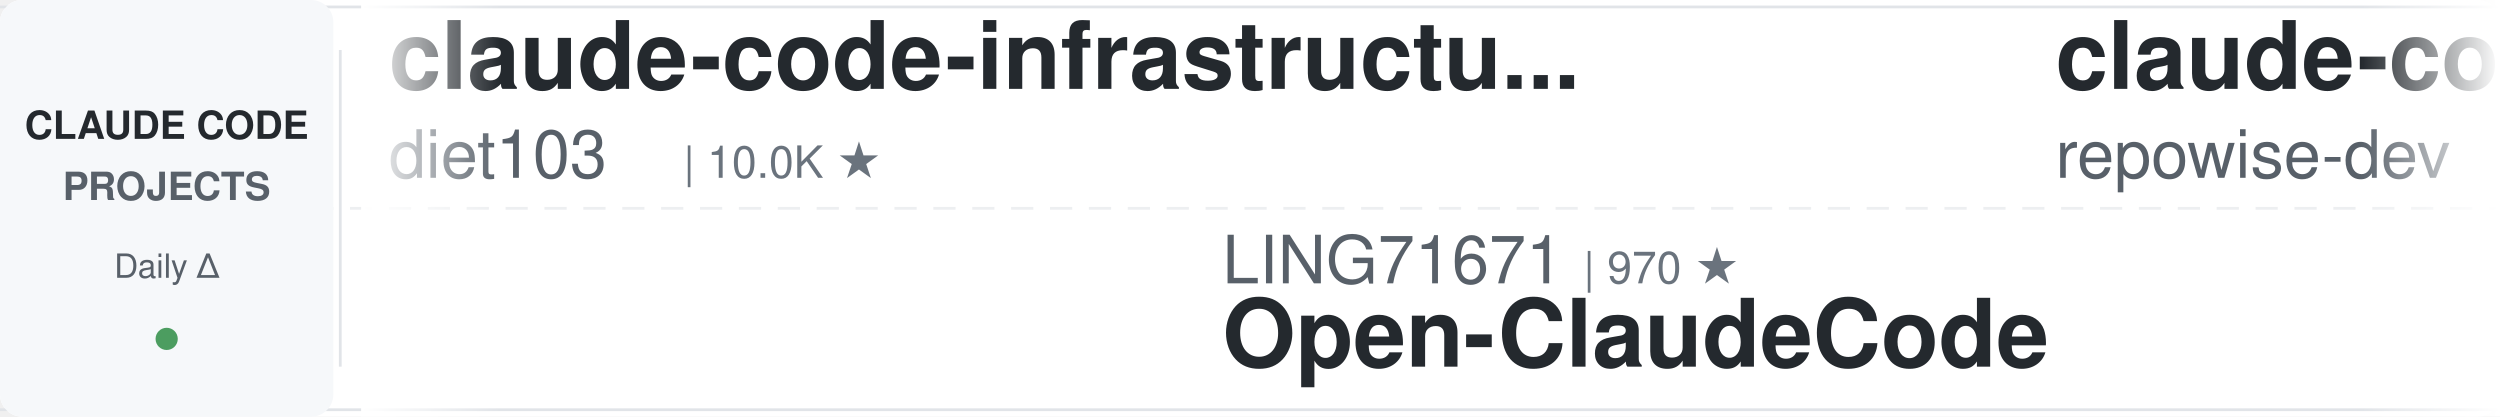
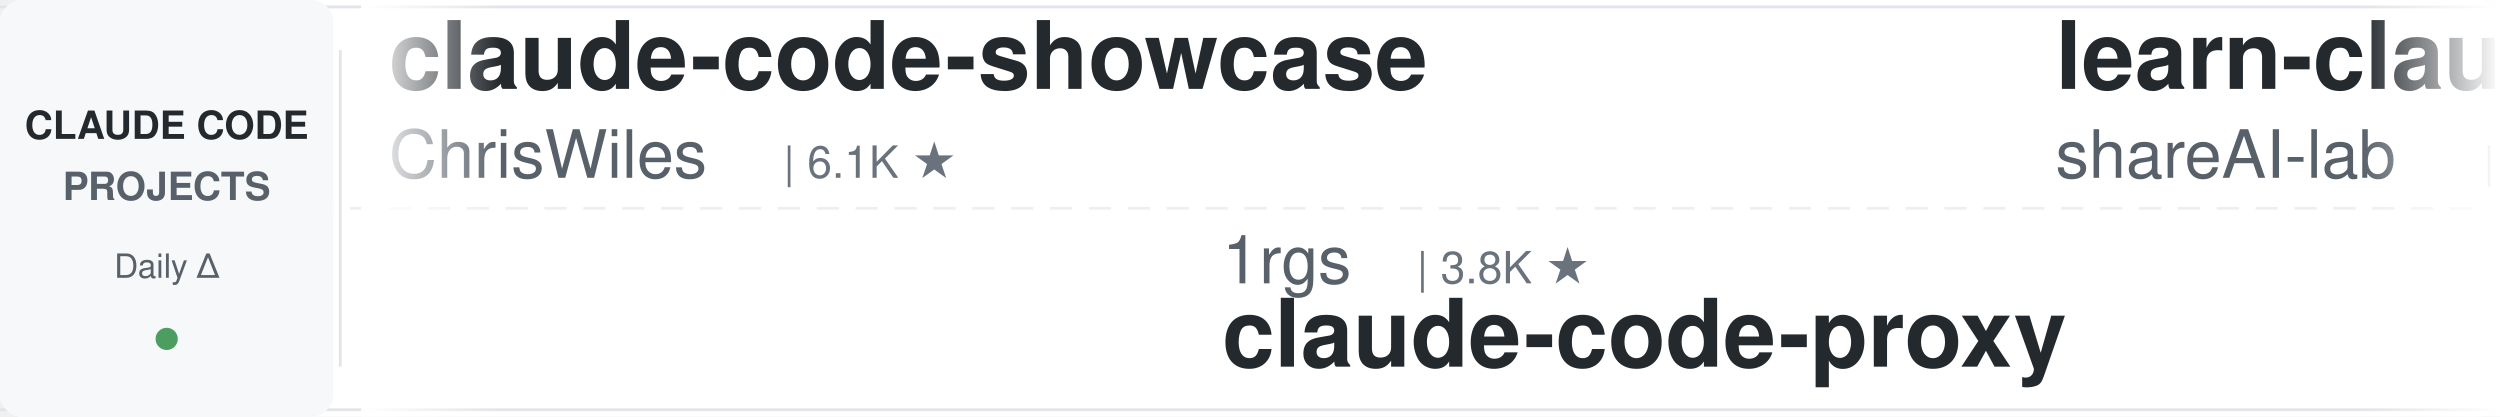
<svg xmlns="http://www.w3.org/2000/svg" width="900" height="150">
  <defs>
    <linearGradient id="leftFade" x1="0%" y1="0%" x2="100%" y2="0%">
      <stop offset="0%" style="stop-color:#ffffff;stop-opacity:1" />
      <stop offset="100%" style="stop-color:#ffffff;stop-opacity:0" />
    </linearGradient>
    <linearGradient id="rightFade" x1="0%" y1="0%" x2="100%" y2="0%">
      <stop offset="0%" style="stop-color:#ffffff;stop-opacity:0" />
      <stop offset="100%" style="stop-color:#ffffff;stop-opacity:1" />
    </linearGradient>
  </defs>
  <rect width="900" height="150" fill="#ffffff" rx="8" />
  <rect x="0" y="2" width="900" height="1" fill="#e1e4e8" />
  <rect x="0" y="147" width="900" height="1" fill="#e1e4e8" />
  <line x1="0" y1="75" x2="900" y2="75" stroke="#e1e4e8" stroke-width="1" stroke-dasharray="8 6" opacity="0.6" />
  <rect x="0" y="0" width="120" height="150" fill="#f6f8fa" rx="8" />
  <text x="60" y="50" font-family="-apple-system, BlinkMacSystemFont, 'Segoe UI', Helvetica, Arial, sans-serif" font-size="14" font-weight="600" fill="#24292e" text-anchor="middle">CLAUDE CODE</text>
  <text x="60" y="72" font-family="-apple-system, BlinkMacSystemFont, 'Segoe UI', Helvetica, Arial, sans-serif" font-size="14" font-weight="600" fill="#586069" text-anchor="middle">PROJECTS</text>
  <text x="60" y="100" font-family="-apple-system, BlinkMacSystemFont, 'Segoe UI', Helvetica, Arial, sans-serif" font-size="12" font-weight="500" fill="#586069" text-anchor="middle">Daily Δ</text>
  <circle cx="60" cy="122" r="4" fill="#22863a" opacity="0.8" />
  <rect x="122" y="18" width="1" height="114" fill="#e1e4e8" />
  <clipPath id="tickerClip">
    <rect x="130" y="0" width="770" height="150" />
  </clipPath>
  <g clip-path="url(#tickerClip)">
    <g id="tickerItems">
      <animateTransform attributeName="transform" attributeType="XML" type="translate" from="0 0" to="-3000 0" dur="54s" repeatCount="indefinite" />
      <g transform="translate(0, 0)">
-         <text x="140" y="32" font-family="-apple-system, BlinkMacSystemFont, 'Segoe UI', Helvetica, Arial, sans-serif" font-size="34" font-weight="600" fill="#24292e">claude-code-infrastructu...</text>
-         <text x="140" y="64" font-family="-apple-system, BlinkMacSystemFont, 'Segoe UI', Helvetica, Arial, sans-serif" font-size="24" font-weight="400" fill="#586069">diet103</text>
-         <text x="246" y="64" font-family="-apple-system, BlinkMacSystemFont, 'Segoe UI', Helvetica, Arial, sans-serif" font-size="16" font-weight="500" fill="#6a737d">| 10.0K ★</text>
+         <text x="140" y="32" font-family="-apple-system, BlinkMacSystemFont, 'Segoe UI', Helvetica, Arial, sans-serif" font-size="34" font-weight="600" fill="#24292e">claude-code-showcase</text>
+         <text x="140" y="64" font-family="-apple-system, BlinkMacSystemFont, 'Segoe UI', Helvetica, Arial, sans-serif" font-size="24" font-weight="400" fill="#586069">ChrisWiles</text>
+         <text x="282" y="64" font-family="-apple-system, BlinkMacSystemFont, 'Segoe UI', Helvetica, Arial, sans-serif" font-size="16" font-weight="500" fill="#6a737d">| 6.1K ★</text>
      </g>
      <g transform="translate(300, 0)">
-         <text x="140" y="102" font-family="-apple-system, BlinkMacSystemFont, 'Segoe UI', Helvetica, Arial, sans-serif" font-size="24" font-weight="400" fill="#586069">LING71671</text>
-         <text x="270" y="102" font-family="-apple-system, BlinkMacSystemFont, 'Segoe UI', Helvetica, Arial, sans-serif" font-size="16" font-weight="500" fill="#6a737d">| 970 ★</text>
-         <text x="140" y="132" font-family="-apple-system, BlinkMacSystemFont, 'Segoe UI', Helvetica, Arial, sans-serif" font-size="34" font-weight="600" fill="#24292e">Open-ClaudeCode</text>
+         <text x="140" y="102" font-family="-apple-system, BlinkMacSystemFont, 'Segoe UI', Helvetica, Arial, sans-serif" font-size="24" font-weight="400" fill="#586069">1rgs</text>
+         <text x="210" y="102" font-family="-apple-system, BlinkMacSystemFont, 'Segoe UI', Helvetica, Arial, sans-serif" font-size="16" font-weight="500" fill="#6a737d">| 3.8K ★</text>
+         <text x="140" y="132" font-family="-apple-system, BlinkMacSystemFont, 'Segoe UI', Helvetica, Arial, sans-serif" font-size="34" font-weight="600" fill="#24292e">claude-code-proxy</text>
      </g>
      <g transform="translate(600, 0)">
-         <text x="140" y="32" font-family="-apple-system, BlinkMacSystemFont, 'Segoe UI', Helvetica, Arial, sans-serif" font-size="34" font-weight="600" fill="#24292e">claude-code-prompts</text>
-         <text x="140" y="64" font-family="-apple-system, BlinkMacSystemFont, 'Segoe UI', Helvetica, Arial, sans-serif" font-size="24" font-weight="400" fill="#586069">repowise-dev</text>
-         <text x="306" y="64" font-family="-apple-system, BlinkMacSystemFont, 'Segoe UI', Helvetica, Arial, sans-serif" font-size="16" font-weight="500" fill="#6a737d">| 1.2K ★</text>
+         <text x="140" y="32" font-family="-apple-system, BlinkMacSystemFont, 'Segoe UI', Helvetica, Arial, sans-serif" font-size="34" font-weight="600" fill="#24292e">learn-claude-code</text>
+         <text x="140" y="64" font-family="-apple-system, BlinkMacSystemFont, 'Segoe UI', Helvetica, Arial, sans-serif" font-size="24" font-weight="400" fill="#586069">shareAI-lab</text>
+         <text x="294" y="64" font-family="-apple-system, BlinkMacSystemFont, 'Segoe UI', Helvetica, Arial, sans-serif" font-size="16" font-weight="500" fill="#6a737d">| 78.8K ★</text>
      </g>
      <g transform="translate(900, 0)">
-         <text x="140" y="102" font-family="-apple-system, BlinkMacSystemFont, 'Segoe UI', Helvetica, Arial, sans-serif" font-size="24" font-weight="400" fill="#586069">daymade</text>
-         <text x="246" y="102" font-family="-apple-system, BlinkMacSystemFont, 'Segoe UI', Helvetica, Arial, sans-serif" font-size="16" font-weight="500" fill="#6a737d">| 1.5K ★</text>
-         <text x="140" y="132" font-family="-apple-system, BlinkMacSystemFont, 'Segoe UI', Helvetica, Arial, sans-serif" font-size="34" font-weight="600" fill="#24292e">claude-code-skills</text>
+         <text x="140" y="102" font-family="-apple-system, BlinkMacSystemFont, 'Segoe UI', Helvetica, Arial, sans-serif" font-size="24" font-weight="400" fill="#586069">ccplugins</text>
+         <text x="270" y="102" font-family="-apple-system, BlinkMacSystemFont, 'Segoe UI', Helvetica, Arial, sans-serif" font-size="16" font-weight="500" fill="#6a737d">| 977 ★</text>
+         <text x="140" y="132" font-family="-apple-system, BlinkMacSystemFont, 'Segoe UI', Helvetica, Arial, sans-serif" font-size="34" font-weight="600" fill="#24292e">awesome-claude-code-plug...</text>
      </g>
      <g transform="translate(1200, 0)">
-         <text x="140" y="32" font-family="-apple-system, BlinkMacSystemFont, 'Segoe UI', Helvetica, Arial, sans-serif" font-size="34" font-weight="600" fill="#24292e">awesome-claude-code-plug...</text>
-         <text x="140" y="64" font-family="-apple-system, BlinkMacSystemFont, 'Segoe UI', Helvetica, Arial, sans-serif" font-size="24" font-weight="400" fill="#586069">ccplugins</text>
-         <text x="270" y="64" font-family="-apple-system, BlinkMacSystemFont, 'Segoe UI', Helvetica, Arial, sans-serif" font-size="16" font-weight="500" fill="#6a737d">| 977 ★</text>
+         <text x="140" y="32" font-family="-apple-system, BlinkMacSystemFont, 'Segoe UI', Helvetica, Arial, sans-serif" font-size="34" font-weight="600" fill="#24292e">claude-code-cli</text>
+         <text x="140" y="64" font-family="-apple-system, BlinkMacSystemFont, 'Segoe UI', Helvetica, Arial, sans-serif" font-size="24" font-weight="400" fill="#586069">huangserva</text>
+         <text x="282" y="64" font-family="-apple-system, BlinkMacSystemFont, 'Segoe UI', Helvetica, Arial, sans-serif" font-size="16" font-weight="500" fill="#6a737d">| 629 ★</text>
      </g>
      <g transform="translate(1500, 0)">
-         <text x="140" y="102" font-family="-apple-system, BlinkMacSystemFont, 'Segoe UI', Helvetica, Arial, sans-serif" font-size="24" font-weight="400" fill="#586069">Piebald-AI</text>
-         <text x="282" y="102" font-family="-apple-system, BlinkMacSystemFont, 'Segoe UI', Helvetica, Arial, sans-serif" font-size="16" font-weight="500" fill="#6a737d">| 12.9K ★</text>
-         <text x="140" y="132" font-family="-apple-system, BlinkMacSystemFont, 'Segoe UI', Helvetica, Arial, sans-serif" font-size="34" font-weight="600" fill="#24292e">claude-code-system-promp...</text>
+         <text x="140" y="102" font-family="-apple-system, BlinkMacSystemFont, 'Segoe UI', Helvetica, Arial, sans-serif" font-size="24" font-weight="400" fill="#586069">shanraisshan</text>
+         <text x="306" y="102" font-family="-apple-system, BlinkMacSystemFont, 'Segoe UI', Helvetica, Arial, sans-serif" font-size="16" font-weight="500" fill="#6a737d">| 67.7K ★</text>
+         <text x="140" y="132" font-family="-apple-system, BlinkMacSystemFont, 'Segoe UI', Helvetica, Arial, sans-serif" font-size="34" font-weight="600" fill="#24292e">claude-code-best-practic...</text>
      </g>
      <g transform="translate(1800, 0)">
-         <text x="140" y="32" font-family="-apple-system, BlinkMacSystemFont, 'Segoe UI', Helvetica, Arial, sans-serif" font-size="34" font-weight="600" fill="#24292e">everything-claude-code</text>
-         <text x="140" y="64" font-family="-apple-system, BlinkMacSystemFont, 'Segoe UI', Helvetica, Arial, sans-serif" font-size="24" font-weight="400" fill="#586069">WorldFlowAI</text>
-         <text x="294" y="64" font-family="-apple-system, BlinkMacSystemFont, 'Segoe UI', Helvetica, Arial, sans-serif" font-size="16" font-weight="500" fill="#6a737d">| 5.0K ★</text>
+         <text x="140" y="32" font-family="-apple-system, BlinkMacSystemFont, 'Segoe UI', Helvetica, Arial, sans-serif" font-size="34" font-weight="600" fill="#24292e">claude-code-source</text>
+         <text x="140" y="64" font-family="-apple-system, BlinkMacSystemFont, 'Segoe UI', Helvetica, Arial, sans-serif" font-size="24" font-weight="400" fill="#586069">hangsman</text>
+         <text x="258" y="64" font-family="-apple-system, BlinkMacSystemFont, 'Segoe UI', Helvetica, Arial, sans-serif" font-size="16" font-weight="500" fill="#6a737d">| 798 ★</text>
      </g>
      <g transform="translate(2100, 0)">
-         <text x="140" y="102" font-family="-apple-system, BlinkMacSystemFont, 'Segoe UI', Helvetica, Arial, sans-serif" font-size="24" font-weight="400" fill="#586069">krusemediallc</text>
-         <text x="318" y="102" font-family="-apple-system, BlinkMacSystemFont, 'Segoe UI', Helvetica, Arial, sans-serif" font-size="16" font-weight="500" fill="#6a737d">| 1.6K ★</text>
-         <text x="140" y="132" font-family="-apple-system, BlinkMacSystemFont, 'Segoe UI', Helvetica, Arial, sans-serif" font-size="34" font-weight="600" fill="#24292e">arcads-claude-code</text>
+         <text x="140" y="102" font-family="-apple-system, BlinkMacSystemFont, 'Segoe UI', Helvetica, Arial, sans-serif" font-size="24" font-weight="400" fill="#586069">huangjia2019</text>
+         <text x="306" y="102" font-family="-apple-system, BlinkMacSystemFont, 'Segoe UI', Helvetica, Arial, sans-serif" font-size="16" font-weight="500" fill="#6a737d">| 1.1K ★</text>
+         <text x="140" y="132" font-family="-apple-system, BlinkMacSystemFont, 'Segoe UI', Helvetica, Arial, sans-serif" font-size="34" font-weight="600" fill="#24292e">claude-code-engineering</text>
      </g>
      <g transform="translate(2400, 0)">
-         <text x="140" y="32" font-family="-apple-system, BlinkMacSystemFont, 'Segoe UI', Helvetica, Arial, sans-serif" font-size="34" font-weight="600" fill="#24292e">oh-my-claudecode</text>
-         <text x="140" y="64" font-family="-apple-system, BlinkMacSystemFont, 'Segoe UI', Helvetica, Arial, sans-serif" font-size="24" font-weight="400" fill="#586069">Yeachan-Heo</text>
-         <text x="294" y="64" font-family="-apple-system, BlinkMacSystemFont, 'Segoe UI', Helvetica, Arial, sans-serif" font-size="16" font-weight="500" fill="#6a737d">| 40.0K ★</text>
+         <text x="140" y="32" font-family="-apple-system, BlinkMacSystemFont, 'Segoe UI', Helvetica, Arial, sans-serif" font-size="34" font-weight="600" fill="#24292e">claude-code-reverse</text>
+         <text x="140" y="64" font-family="-apple-system, BlinkMacSystemFont, 'Segoe UI', Helvetica, Arial, sans-serif" font-size="24" font-weight="400" fill="#586069">Yuyz0112</text>
+         <text x="258" y="64" font-family="-apple-system, BlinkMacSystemFont, 'Segoe UI', Helvetica, Arial, sans-serif" font-size="16" font-weight="500" fill="#6a737d">| 2.4K ★</text>
      </g>
      <g transform="translate(2700, 0)">
-         <text x="140" y="102" font-family="-apple-system, BlinkMacSystemFont, 'Segoe UI', Helvetica, Arial, sans-serif" font-size="24" font-weight="400" fill="#586069">zebbern</text>
-         <text x="246" y="102" font-family="-apple-system, BlinkMacSystemFont, 'Segoe UI', Helvetica, Arial, sans-serif" font-size="16" font-weight="500" fill="#6a737d">| 4.7K ★</text>
-         <text x="140" y="132" font-family="-apple-system, BlinkMacSystemFont, 'Segoe UI', Helvetica, Arial, sans-serif" font-size="34" font-weight="600" fill="#24292e">claude-code-guide</text>
+         <text x="140" y="102" font-family="-apple-system, BlinkMacSystemFont, 'Segoe UI', Helvetica, Arial, sans-serif" font-size="24" font-weight="400" fill="#586069">ykdojo</text>
+         <text x="234" y="102" font-family="-apple-system, BlinkMacSystemFont, 'Segoe UI', Helvetica, Arial, sans-serif" font-size="16" font-weight="500" fill="#6a737d">| 10.2K ★</text>
+         <text x="140" y="132" font-family="-apple-system, BlinkMacSystemFont, 'Segoe UI', Helvetica, Arial, sans-serif" font-size="34" font-weight="600" fill="#24292e">claude-code-tips</text>
      </g>
      <g transform="translate(3000, 0)">
-         <text x="140" y="32" font-family="-apple-system, BlinkMacSystemFont, 'Segoe UI', Helvetica, Arial, sans-serif" font-size="34" font-weight="600" fill="#24292e">claude-code-infrastructu...</text>
-         <text x="140" y="64" font-family="-apple-system, BlinkMacSystemFont, 'Segoe UI', Helvetica, Arial, sans-serif" font-size="24" font-weight="400" fill="#586069">diet103</text>
-         <text x="246" y="64" font-family="-apple-system, BlinkMacSystemFont, 'Segoe UI', Helvetica, Arial, sans-serif" font-size="16" font-weight="500" fill="#6a737d">| 10.0K ★</text>
+         <text x="140" y="32" font-family="-apple-system, BlinkMacSystemFont, 'Segoe UI', Helvetica, Arial, sans-serif" font-size="34" font-weight="600" fill="#24292e">claude-code-showcase</text>
+         <text x="140" y="64" font-family="-apple-system, BlinkMacSystemFont, 'Segoe UI', Helvetica, Arial, sans-serif" font-size="24" font-weight="400" fill="#586069">ChrisWiles</text>
+         <text x="282" y="64" font-family="-apple-system, BlinkMacSystemFont, 'Segoe UI', Helvetica, Arial, sans-serif" font-size="16" font-weight="500" fill="#6a737d">| 6.1K ★</text>
      </g>
      <g transform="translate(3300, 0)">
-         <text x="140" y="102" font-family="-apple-system, BlinkMacSystemFont, 'Segoe UI', Helvetica, Arial, sans-serif" font-size="24" font-weight="400" fill="#586069">LING71671</text>
-         <text x="270" y="102" font-family="-apple-system, BlinkMacSystemFont, 'Segoe UI', Helvetica, Arial, sans-serif" font-size="16" font-weight="500" fill="#6a737d">| 970 ★</text>
-         <text x="140" y="132" font-family="-apple-system, BlinkMacSystemFont, 'Segoe UI', Helvetica, Arial, sans-serif" font-size="34" font-weight="600" fill="#24292e">Open-ClaudeCode</text>
+         <text x="140" y="102" font-family="-apple-system, BlinkMacSystemFont, 'Segoe UI', Helvetica, Arial, sans-serif" font-size="24" font-weight="400" fill="#586069">1rgs</text>
+         <text x="210" y="102" font-family="-apple-system, BlinkMacSystemFont, 'Segoe UI', Helvetica, Arial, sans-serif" font-size="16" font-weight="500" fill="#6a737d">| 3.8K ★</text>
+         <text x="140" y="132" font-family="-apple-system, BlinkMacSystemFont, 'Segoe UI', Helvetica, Arial, sans-serif" font-size="34" font-weight="600" fill="#24292e">claude-code-proxy</text>
      </g>
      <g transform="translate(3600, 0)">
-         <text x="140" y="32" font-family="-apple-system, BlinkMacSystemFont, 'Segoe UI', Helvetica, Arial, sans-serif" font-size="34" font-weight="600" fill="#24292e">claude-code-prompts</text>
-         <text x="140" y="64" font-family="-apple-system, BlinkMacSystemFont, 'Segoe UI', Helvetica, Arial, sans-serif" font-size="24" font-weight="400" fill="#586069">repowise-dev</text>
-         <text x="306" y="64" font-family="-apple-system, BlinkMacSystemFont, 'Segoe UI', Helvetica, Arial, sans-serif" font-size="16" font-weight="500" fill="#6a737d">| 1.2K ★</text>
+         <text x="140" y="32" font-family="-apple-system, BlinkMacSystemFont, 'Segoe UI', Helvetica, Arial, sans-serif" font-size="34" font-weight="600" fill="#24292e">learn-claude-code</text>
+         <text x="140" y="64" font-family="-apple-system, BlinkMacSystemFont, 'Segoe UI', Helvetica, Arial, sans-serif" font-size="24" font-weight="400" fill="#586069">shareAI-lab</text>
+         <text x="294" y="64" font-family="-apple-system, BlinkMacSystemFont, 'Segoe UI', Helvetica, Arial, sans-serif" font-size="16" font-weight="500" fill="#6a737d">| 78.8K ★</text>
      </g>
      <g transform="translate(3900, 0)">
-         <text x="140" y="102" font-family="-apple-system, BlinkMacSystemFont, 'Segoe UI', Helvetica, Arial, sans-serif" font-size="24" font-weight="400" fill="#586069">daymade</text>
-         <text x="246" y="102" font-family="-apple-system, BlinkMacSystemFont, 'Segoe UI', Helvetica, Arial, sans-serif" font-size="16" font-weight="500" fill="#6a737d">| 1.5K ★</text>
-         <text x="140" y="132" font-family="-apple-system, BlinkMacSystemFont, 'Segoe UI', Helvetica, Arial, sans-serif" font-size="34" font-weight="600" fill="#24292e">claude-code-skills</text>
+         <text x="140" y="102" font-family="-apple-system, BlinkMacSystemFont, 'Segoe UI', Helvetica, Arial, sans-serif" font-size="24" font-weight="400" fill="#586069">ccplugins</text>
+         <text x="270" y="102" font-family="-apple-system, BlinkMacSystemFont, 'Segoe UI', Helvetica, Arial, sans-serif" font-size="16" font-weight="500" fill="#6a737d">| 977 ★</text>
+         <text x="140" y="132" font-family="-apple-system, BlinkMacSystemFont, 'Segoe UI', Helvetica, Arial, sans-serif" font-size="34" font-weight="600" fill="#24292e">awesome-claude-code-plug...</text>
      </g>
    </g>
  </g>
  <rect x="130" y="0" width="50" height="150" fill="url(#leftFade)" />
  <rect x="850" y="0" width="50" height="150" fill="url(#rightFade)" />
</svg>
